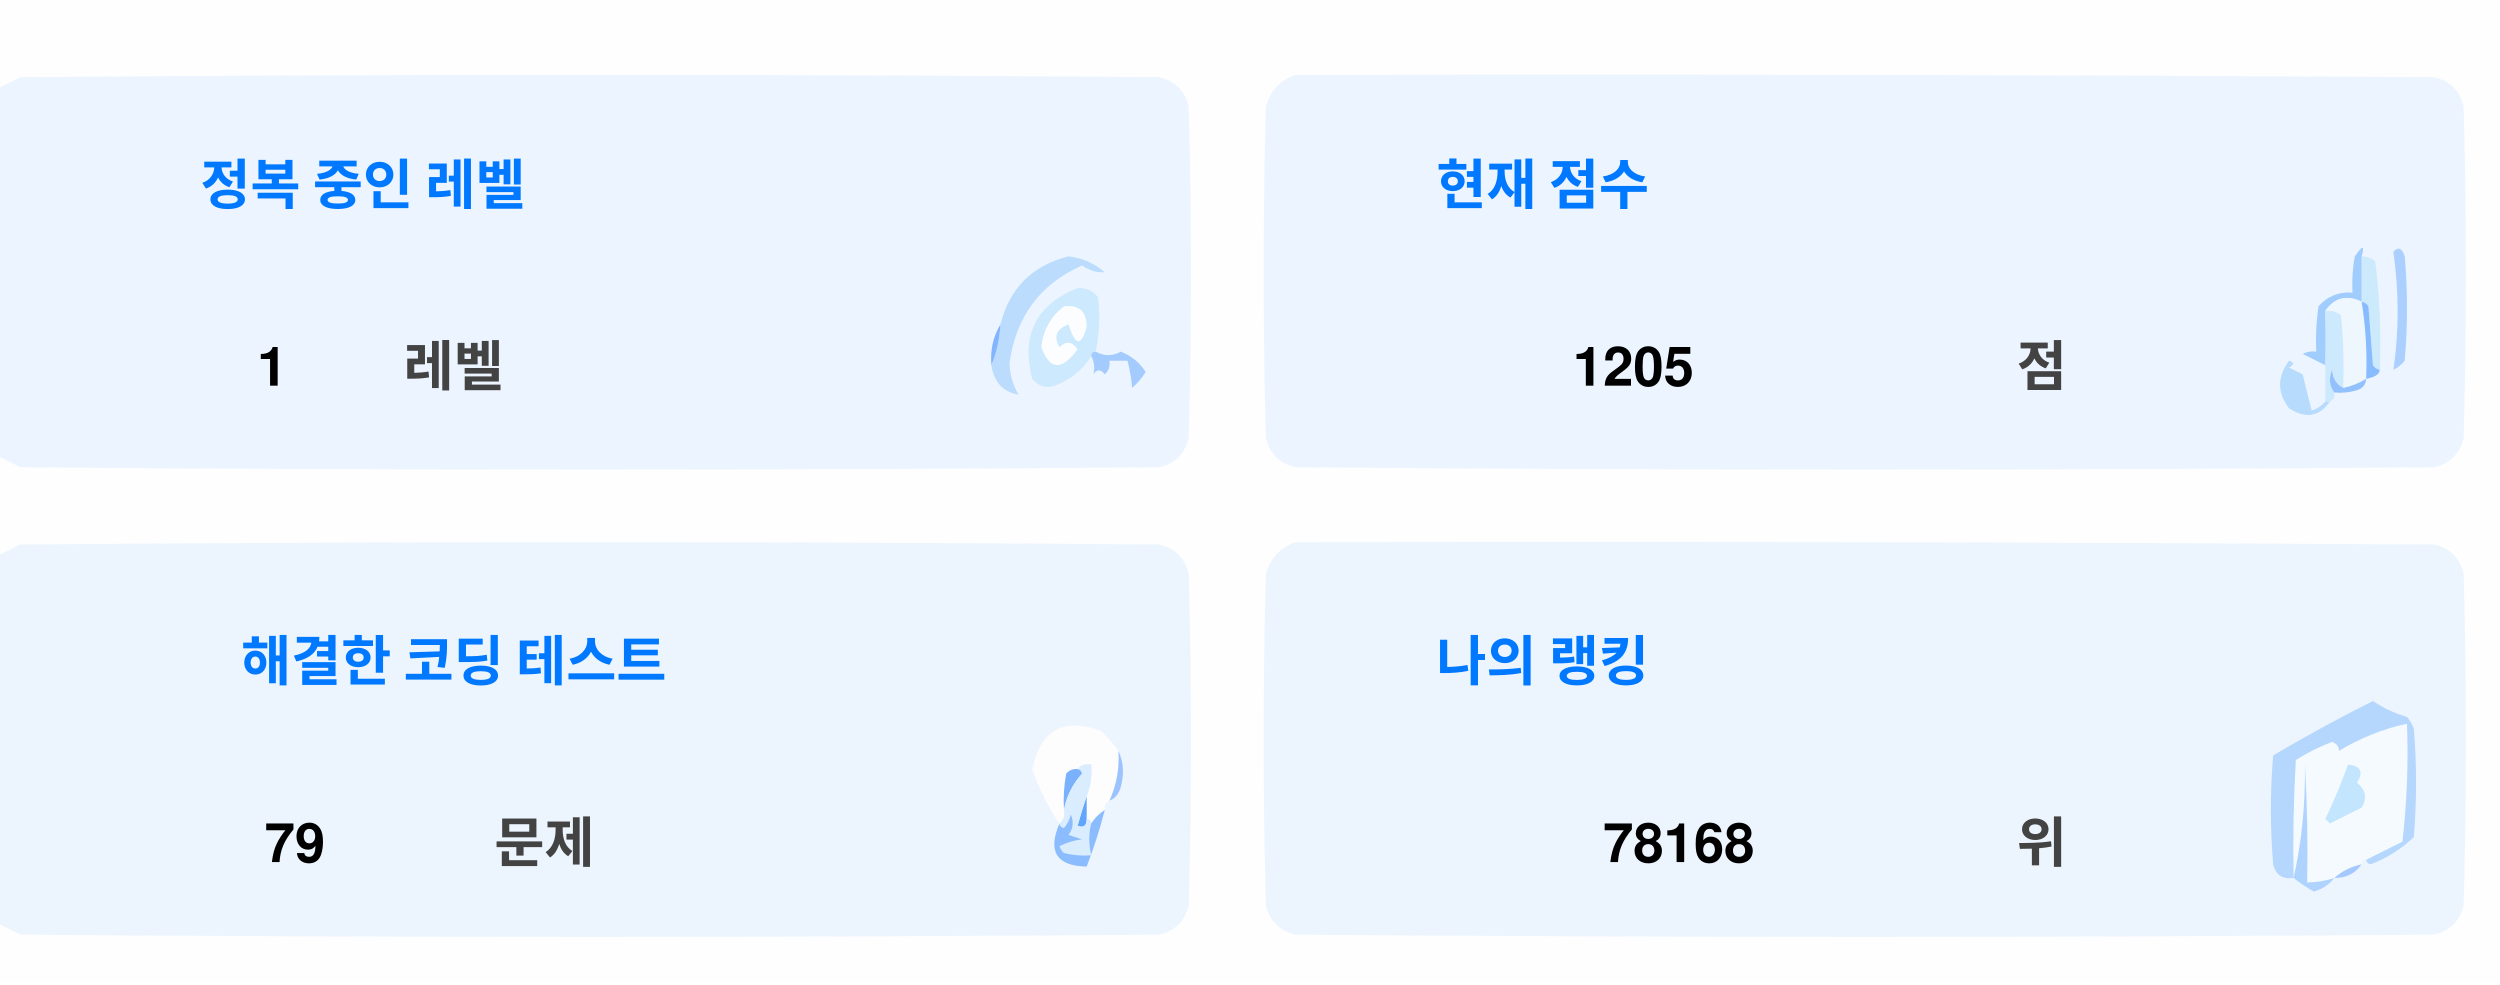
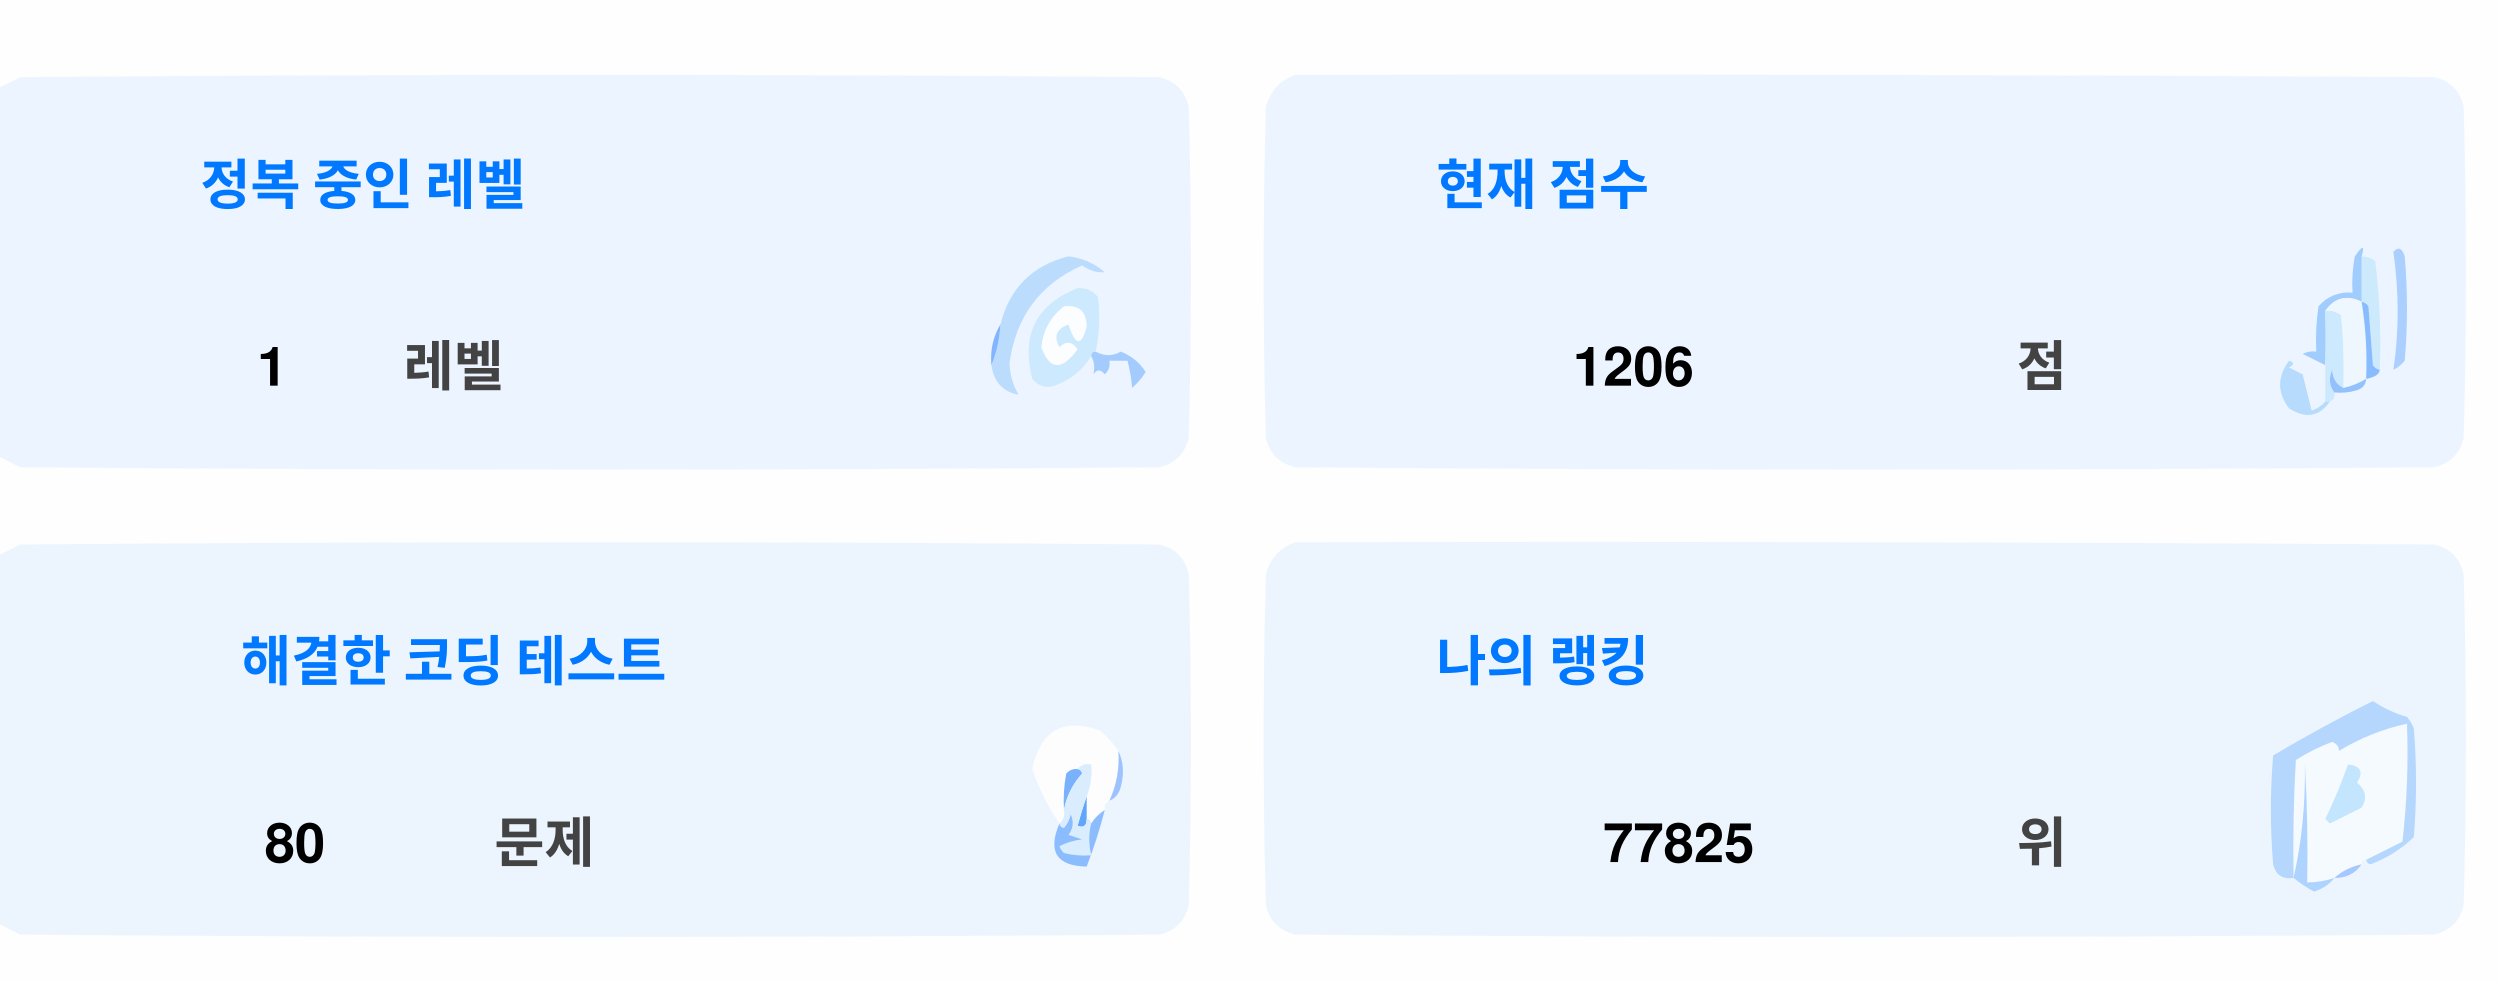
<svg xmlns="http://www.w3.org/2000/svg" version="1.1" width="551px" height="217px" style="shape-rendering:geometricPrecision; text-rendering:geometricPrecision; image-rendering:optimizeQuality; fill-rule:evenodd; clip-rule:evenodd">
  <style>.title {fill: #434343;font-size: 1rem;line-height: 1.5rem;font-weight: bold;font-family: -apple-system, BlinkMacSystemFont, Segoe UI, Helvetica, Arial, sans-serif, Apple Color Emoji, Segoe UI Emoji;}.desc {fill: #434343;font-size: 2.5rem;font-weight: bold;line-height: 1.5rem;font-family: -apple-system, BlinkMacSystemFont, Segoe UI, Helvetica, Arial, sans-serif, Apple Color Emoji, Segoe UI Emoji;}.desc-2 {fill: #434343;font-size: 1rem;font-weight: bold;line-height: 1.5rem;font-family: -apple-system, BlinkMacSystemFont, Segoe UI, Helvetica, Arial, sans-serif, Apple Color Emoji, Segoe UI Emoji;}.text, .desc {animation: twinkling 4s ease-in-out infinite;}@keyframes twinkling {40% { opacity: 1; }50% { opacity: 0.5; }60% { opacity: 1; }70% { opacity: 0.5; }80% { opacity: 1; }}</style>
  <g>
    <path style="opacity:1" fill="#fefefe" d="M -0.5,-0.5 C 183.167,-0.5 366.833,-0.5 550.5,-0.5C 550.5,71.833 550.5,144.167 550.5,216.5C 366.833,216.5 183.167,216.5 -0.5,216.5C -0.5,212.167 -0.5,207.833 -0.5,203.5C 1.14,204.32 2.807,205.153 4.5,206C 88.167,206.667 171.833,206.667 255.5,206C 259,205.167 261.167,203 262,199.5C 262.667,175.167 262.667,150.833 262,126.5C 261.167,123 259,120.833 255.5,120C 171.833,119.333 88.167,119.333 4.5,120C 2.807,120.847 1.14,121.68 -0.5,122.5C -0.5,115.167 -0.5,107.833 -0.5,100.5C 1.14,101.32 2.807,102.153 4.5,103C 88.167,103.667 171.833,103.667 255.5,103C 259,102.167 261.167,100 262,96.5C 262.667,72.167 262.667,47.833 262,23.5C 261.167,20 259,17.833 255.5,17C 171.833,16.333 88.167,16.333 4.5,17C 2.807,17.847 1.14,18.68 -0.5,19.5C -0.5,12.833 -0.5,6.167 -0.5,-0.5 Z" />
  </g>
  <g>
    <path style="opacity:1" fill="#ecf5ff" d="M -0.5,100.5 C -0.5,73.5 -0.5,46.5 -0.5,19.5C 1.14,18.68 2.807,17.847 4.5,17C 88.167,16.333 171.833,16.333 255.5,17C 259,17.833 261.167,20 262,23.5C 262.667,47.833 262.667,72.167 262,96.5C 261.167,100 259,102.167 255.5,103C 171.833,103.667 88.167,103.667 4.5,103C 2.807,102.153 1.14,101.32 -0.5,100.5 Z" />
  </g>
  <g>
    <path style="opacity:1" fill="#ecf5ff" d="M 285.5,16.5 C 369.167,16.333 452.834,16.5 536.5,17C 540,17.833 542.167,20 543,23.5C 543.667,47.833 543.667,72.167 543,96.5C 542.167,100 540,102.167 536.5,103C 452.833,103.667 369.167,103.667 285.5,103C 282,102.167 279.833,100 279,96.5C 278.333,72.167 278.333,47.833 279,23.5C 280.018,19.985 282.185,17.652 285.5,16.5 Z" />
  </g>
  <g>
    <path style="opacity:1" fill="#cdeafd" d="M 520.5,56.5 C 521.583,56.539 522.583,56.873 523.5,57.5C 524.498,65.472 524.831,73.472 524.5,81.5C 523.883,81.389 523.383,81.056 523,80.5C 522.667,76.167 522.333,71.833 522,67.5C 521.617,66.944 521.117,66.611 520.5,66.5C 520.5,63.167 520.5,59.833 520.5,56.5 Z" />
  </g>
  <g>
    <path style="opacity:1" fill="#abcfff" d="M 527.5,55.5 C 528.566,54.308 529.399,54.641 530,56.5C 530.667,64.167 530.667,71.833 530,79.5C 529.311,80.357 528.478,81.023 527.5,81.5C 528.758,73.08 528.758,64.414 527.5,55.5 Z" />
  </g>
  <g>
    <path style="opacity:1" fill="#bbdcfd" d="M 218.5,80.5 C 219.657,77.727 220.324,74.727 220.5,71.5C 222.49,63.51 227.49,58.51 235.5,56.5C 238.528,56.847 241.194,58.014 243.5,60C 241.744,60.141 240.078,59.641 238.5,58.5C 229.247,62.607 223.914,69.773 222.5,80C 222.565,82.526 223.232,84.859 224.5,87C 221.07,86.397 219.07,84.231 218.5,80.5 Z" />
  </g>
  <g>
    <path style="opacity:1" fill="#cde9fd" d="M 241.5,77.5 C 240.833,77.5 240.5,77.833 240.5,78.5C 238.628,81.529 235.961,83.695 232.5,85C 230.536,85.624 228.869,85.124 227.5,83.5C 225.021,73.791 228.354,67.124 237.5,63.5C 239.374,63.39 240.874,64.056 242,65.5C 242.497,69.524 242.331,73.524 241.5,77.5 Z" />
  </g>
  <g>
    <path style="opacity:1" fill="#fcfdfe" d="M 234.5,67.5 C 237.826,67.162 239.493,68.662 239.5,72C 238.334,76.434 237,76.267 235.5,71.5C 232.832,72.515 232.166,74.182 233.5,76.5C 235.017,75.089 236.351,75.256 237.5,77C 234.006,81.771 231.34,81.605 229.5,76.5C 229.904,72.771 231.571,69.771 234.5,67.5 Z" />
  </g>
  <g>
    <path style="opacity:1" fill="#a1ccfe" d="M 520.5,56.5 C 520.5,59.833 520.5,63.167 520.5,66.5C 517.238,64.922 514.572,65.589 512.5,68.5C 512.617,72.81 512.617,76.81 512.5,80.5C 510.86,79.68 509.193,78.847 507.5,78C 508.448,77.517 509.448,77.35 510.5,77.5C 510.335,74.15 510.502,70.817 511,67.5C 512.995,65.253 515.495,64.253 518.5,64.5C 518.336,61.813 518.503,59.146 519,56.5C 520.731,53.969 521.231,53.969 520.5,56.5 Z" />
  </g>
  <g>
    <path style="opacity:1" fill="#cde9fd" d="M 512.5,68.5 C 513.822,68.33 514.989,68.663 516,69.5C 516.499,74.823 516.666,80.156 516.5,85.5C 514.955,84.77 514.122,83.437 514,81.5C 513.22,83.387 513.387,85.054 514.5,86.5C 514.672,87.492 514.338,88.158 513.5,88.5C 513.167,88.5 512.833,88.5 512.5,88.5C 512.5,85.833 512.5,83.167 512.5,80.5C 512.617,76.81 512.617,72.81 512.5,68.5 Z" />
  </g>
  <g>
    <path style="opacity:1" fill="#eef6fe" d="M 520.5,66.5 C 521.407,72.106 521.74,77.773 521.5,83.5C 519.95,84.441 518.284,85.108 516.5,85.5C 516.666,80.156 516.499,74.823 516,69.5C 514.989,68.663 513.822,68.33 512.5,68.5C 514.572,65.589 517.238,64.922 520.5,66.5 Z" />
  </g>
  <g>
    <path style="opacity:1" fill="#88bcff" d="M 520.5,66.5 C 521.117,66.611 521.617,66.944 522,67.5C 522.333,71.833 522.667,76.167 523,80.5C 523.383,81.056 523.883,81.389 524.5,81.5C 524.445,82.469 523.445,83.136 521.5,83.5C 521.74,77.773 521.407,72.106 520.5,66.5 Z" />
  </g>
  <g>
    <path style="opacity:1" fill="#82b5fe" d="M 220.5,71.5 C 220.324,74.727 219.657,77.727 218.5,80.5C 218.215,77.171 218.882,74.171 220.5,71.5 Z" />
  </g>
  <g>
    <path style="opacity:1" fill="#a3cbfe" d="M 240.5,78.5 C 240.5,77.833 240.833,77.5 241.5,77.5C 243.391,78.536 245.224,78.536 247,77.5C 249.391,78.429 251.225,79.929 252.5,82C 251.681,83.319 250.681,84.486 249.5,85.5C 249.409,83.777 249.075,81.777 248.5,79.5C 247.167,79.5 245.833,79.5 244.5,79.5C 244.719,80.675 244.386,81.675 243.5,82.5C 242.575,81.359 241.741,81.359 241,82.5C 241.331,80.981 241.164,79.648 240.5,78.5 Z" />
  </g>
  <g>
    <path style="opacity:1" fill="#b7dbfd" d="M 512.5,88.5 C 512.833,88.5 513.167,88.5 513.5,88.5C 511.199,91.857 508.199,92.357 504.5,90C 501.872,86.535 501.872,83.035 504.5,79.5C 505.696,79.846 505.696,80.346 504.5,81C 505.5,81.5 506.5,82 507.5,82.5C 508.167,85.167 508.833,87.833 509.5,90.5C 510.739,90.058 511.739,89.391 512.5,88.5 Z" />
  </g>
  <g>
    <path style="opacity:1" fill="#92c1fe" d="M 516.5,85.5 C 518.284,85.108 519.95,84.441 521.5,83.5C 521.423,84.75 520.756,85.583 519.5,86C 517.866,86.493 516.199,86.66 514.5,86.5C 513.387,85.054 513.22,83.387 514,81.5C 514.122,83.437 514.955,84.77 516.5,85.5 Z" />
  </g>
  <g>
    <path style="opacity:1" fill="#ecf5fe" d="M -0.5,203.5 C -0.5,176.5 -0.5,149.5 -0.5,122.5C 1.14,121.68 2.807,120.847 4.5,120C 88.167,119.333 171.833,119.333 255.5,120C 259,120.833 261.167,123 262,126.5C 262.667,150.833 262.667,175.167 262,199.5C 261.167,203 259,205.167 255.5,206C 171.833,206.667 88.167,206.667 4.5,206C 2.807,205.153 1.14,204.32 -0.5,203.5 Z" />
  </g>
  <g>
    <path style="opacity:1" fill="#ecf5fe" d="M 285.5,119.5 C 369.167,119.333 452.834,119.5 536.5,120C 540,120.833 542.167,123 543,126.5C 543.667,150.833 543.667,175.167 543,199.5C 542.167,203 540,205.167 536.5,206C 452.833,206.667 369.167,206.667 285.5,206C 282,205.167 279.833,203 279,199.5C 278.333,175.167 278.333,150.833 279,126.5C 280.018,122.985 282.185,120.652 285.5,119.5 Z" />
  </g>
  <g>
    <path style="opacity:1" fill="#fdfdfe" d="M 246.5,165.5 C 246.758,169.367 246.092,173.034 244.5,176.5C 243.662,176.842 243.328,177.508 243.5,178.5C 242.272,179.306 241.272,180.306 240.5,181.5C 240.5,180.833 240.167,180.5 239.5,180.5C 239.5,178.833 239.5,177.167 239.5,175.5C 240.369,173.283 240.702,170.95 240.5,168.5C 239.209,168.263 238.209,168.596 237.5,169.5C 236.504,169.414 235.671,169.748 235,170.5C 234.503,173.146 234.336,175.813 234.5,178.5C 234.737,179.791 234.404,180.791 233.5,181.5C 230.986,177.806 228.986,173.806 227.5,169.5C 229.309,160.957 234.309,158.124 242.5,161C 244.07,162.397 245.404,163.897 246.5,165.5 Z" />
  </g>
  <g>
    <path style="opacity:1" fill="#f5faff" d="M 521.5,189.5 C 520.833,189.5 520.5,189.833 520.5,190.5C 518.181,190.992 516.181,191.992 514.5,193.5C 512.565,194.15 510.565,194.483 508.5,194.5C 508.666,185.827 508.5,177.16 508,168.5C 508.141,177.227 507.308,185.56 505.5,193.5C 505.334,184.827 505.5,176.16 506,167.5C 508.527,165.903 511.194,164.57 514,163.5C 515.011,163.892 515.511,164.559 515.5,165.5C 520.21,162.641 525.21,160.641 530.5,159.5C 530.831,168.192 530.498,176.859 529.5,185.5C 526.807,186.847 524.14,188.18 521.5,189.5 Z" />
  </g>
  <g>
    <path style="opacity:1" fill="#b6d7fd" d="M 521.5,189.5 C 524.14,188.18 526.807,186.847 529.5,185.5C 530.498,176.859 530.831,168.192 530.5,159.5C 525.21,160.641 520.21,162.641 515.5,165.5C 515.511,164.559 515.011,163.892 514,163.5C 511.194,164.57 508.527,165.903 506,167.5C 505.5,176.16 505.334,184.827 505.5,193.5C 503.089,193.863 501.589,192.863 501,190.5C 500.333,182.5 500.333,174.5 501,166.5C 508.173,162.246 515.507,158.246 523,154.5C 525.304,156.068 527.804,157.235 530.5,158C 531.126,158.75 531.626,159.584 532,160.5C 532.667,168.5 532.667,176.5 532,184.5C 529.292,187.111 526.125,189.111 522.5,190.5C 521.893,190.376 521.56,190.043 521.5,189.5 Z" />
  </g>
  <g>
    <path style="opacity:1" fill="#c3e5fe" d="M 517.5,168.5 C 520.317,168.801 520.984,170.134 519.5,172.5C 521.439,174.122 521.772,175.956 520.5,178C 518.167,179.167 515.833,180.333 513.5,181.5C 513.167,181.167 512.833,180.833 512.5,180.5C 514.414,176.515 516.081,172.515 517.5,168.5 Z" />
  </g>
  <g>
    <path style="opacity:1" fill="#7ab1fc" d="M 237.5,169.5 C 238.043,169.56 238.376,169.893 238.5,170.5C 236.395,172.836 235.062,175.503 234.5,178.5C 234.336,175.813 234.503,173.146 235,170.5C 235.671,169.748 236.504,169.414 237.5,169.5 Z" />
  </g>
  <g>
    <path style="opacity:1" fill="#afd3ff" d="M 514.5,193.5 C 513.378,194.947 511.878,195.947 510,196.5C 508.348,195.601 506.848,194.601 505.5,193.5C 507.308,185.56 508.141,177.227 508,168.5C 508.5,177.16 508.666,185.827 508.5,194.5C 510.565,194.483 512.565,194.15 514.5,193.5 Z" />
  </g>
  <g>
    <path style="opacity:1" fill="#9cc3fd" d="M 246.5,165.5 C 247.634,167.966 247.801,170.633 247,173.5C 246.623,174.942 245.79,175.942 244.5,176.5C 246.092,173.034 246.758,169.367 246.5,165.5 Z" />
  </g>
  <g>
    <path style="opacity:1" fill="#62a6fc" d="M 239.5,175.5 C 239.5,177.167 239.5,178.833 239.5,180.5C 239.483,182.028 238.816,182.528 237.5,182C 238.117,179.723 238.784,177.556 239.5,175.5 Z" />
  </g>
  <g>
    <path style="opacity:1" fill="#daedfe" d="M 237.5,169.5 C 238.209,168.596 239.209,168.263 240.5,168.5C 240.702,170.95 240.369,173.283 239.5,175.5C 238.784,177.556 238.117,179.723 237.5,182C 238.816,182.528 239.483,182.028 239.5,180.5C 240.167,180.5 240.5,180.833 240.5,181.5C 239.918,183.669 239.918,186.002 240.5,188.5C 238.473,188.662 236.473,188.495 234.5,188C 234.043,187.586 233.709,187.086 233.5,186.5C 235.078,185.702 236.744,185.202 238.5,185C 237.5,184.667 236.5,184.333 235.5,184C 236.554,182.612 236.72,181.112 236,179.5C 235.751,180.624 235.251,181.624 234.5,182.5C 233.893,182.376 233.56,182.043 233.5,181.5C 234.404,180.791 234.737,179.791 234.5,178.5C 235.062,175.503 236.395,172.836 238.5,170.5C 238.376,169.893 238.043,169.56 237.5,169.5 Z" />
  </g>
  <g>
    <path style="opacity:1" fill="#8bbcfd" d="M 243.5,178.5 C 242.395,182.803 241.062,186.969 239.5,191C 232.857,190.847 230.857,187.68 233.5,181.5C 233.56,182.043 233.893,182.376 234.5,182.5C 235.251,181.624 235.751,180.624 236,179.5C 236.72,181.112 236.554,182.612 235.5,184C 236.5,184.333 237.5,184.667 238.5,185C 236.744,185.202 235.078,185.702 233.5,186.5C 233.709,187.086 234.043,187.586 234.5,188C 236.473,188.495 238.473,188.662 240.5,188.5C 239.918,186.002 239.918,183.669 240.5,181.5C 241.272,180.306 242.272,179.306 243.5,178.5 Z" />
  </g>
  <g>
    <path style="opacity:1" fill="#a4c8ff" d="M 520.5,190.5 C 519.089,192.539 517.089,193.539 514.5,193.5C 516.181,191.992 518.181,190.992 520.5,190.5 Z" />
  </g>
  <text text-anchor="middle" x="80" y="45" class="title" style="fill:#0078ff;" stroke="#none" stroke-width="1">정복 중인 레벨</text>
  <text text-anchor="middle" x="60" y="85" class="desc" style="fill:#000000;" stroke="#none" stroke-width="1">1</text>
  <text text-anchor="middle" x="100" y="85" class="desc-2" style="fill:#434343;" stroke="#none" stroke-width="1">레벨</text>
  <text text-anchor="middle" x="340" y="45" class="title" style="fill:#0078ff;" stroke="#none" stroke-width="1">현재 점수</text>
-   <text text-anchor="middle" x="360" y="85" class="desc" style="fill:#000000;" stroke="#none" stroke-width="1">1205</text>
+   <text text-anchor="middle" x="360" y="85" class="desc" style="fill:#000000;" stroke="#none" stroke-width="1">1206</text>
  <text text-anchor="middle" x="450" y="85" class="desc-2" style="fill:#434343;" stroke="#none" stroke-width="1">점</text>
  <text text-anchor="middle" x="100" y="150" class="title" style="fill:#0078ff;" stroke="#none" stroke-width="1">해결한 코딩 테스트</text>
-   <text text-anchor="middle" x="65" y="190" class="desc" style="fill:#000000;" stroke="#none" stroke-width="1">79</text>
+   <text text-anchor="middle" x="65" y="190" class="desc" style="fill:#000000;" stroke="#none" stroke-width="1">80</text>
  <text text-anchor="middle" x="120" y="190" class="desc-2" style="fill:#434343;" stroke="#none" stroke-width="1">문제</text>
  <text text-anchor="middle" x="340" y="150" class="title" style="fill:#0078ff;" stroke="#none" stroke-width="1">나의 랭킹</text>
-   <text text-anchor="middle" x="370" y="190" class="desc" style="fill:#000000;" stroke="#none" stroke-width="1">78168</text>
+   <text text-anchor="middle" x="370" y="190" class="desc" style="fill:#000000;" stroke="#none" stroke-width="1">77825</text>
  <text text-anchor="middle" x="450" y="190" class="desc-2" style="fill:#434343;" stroke="#none" stroke-width="1">위</text>
</svg>
